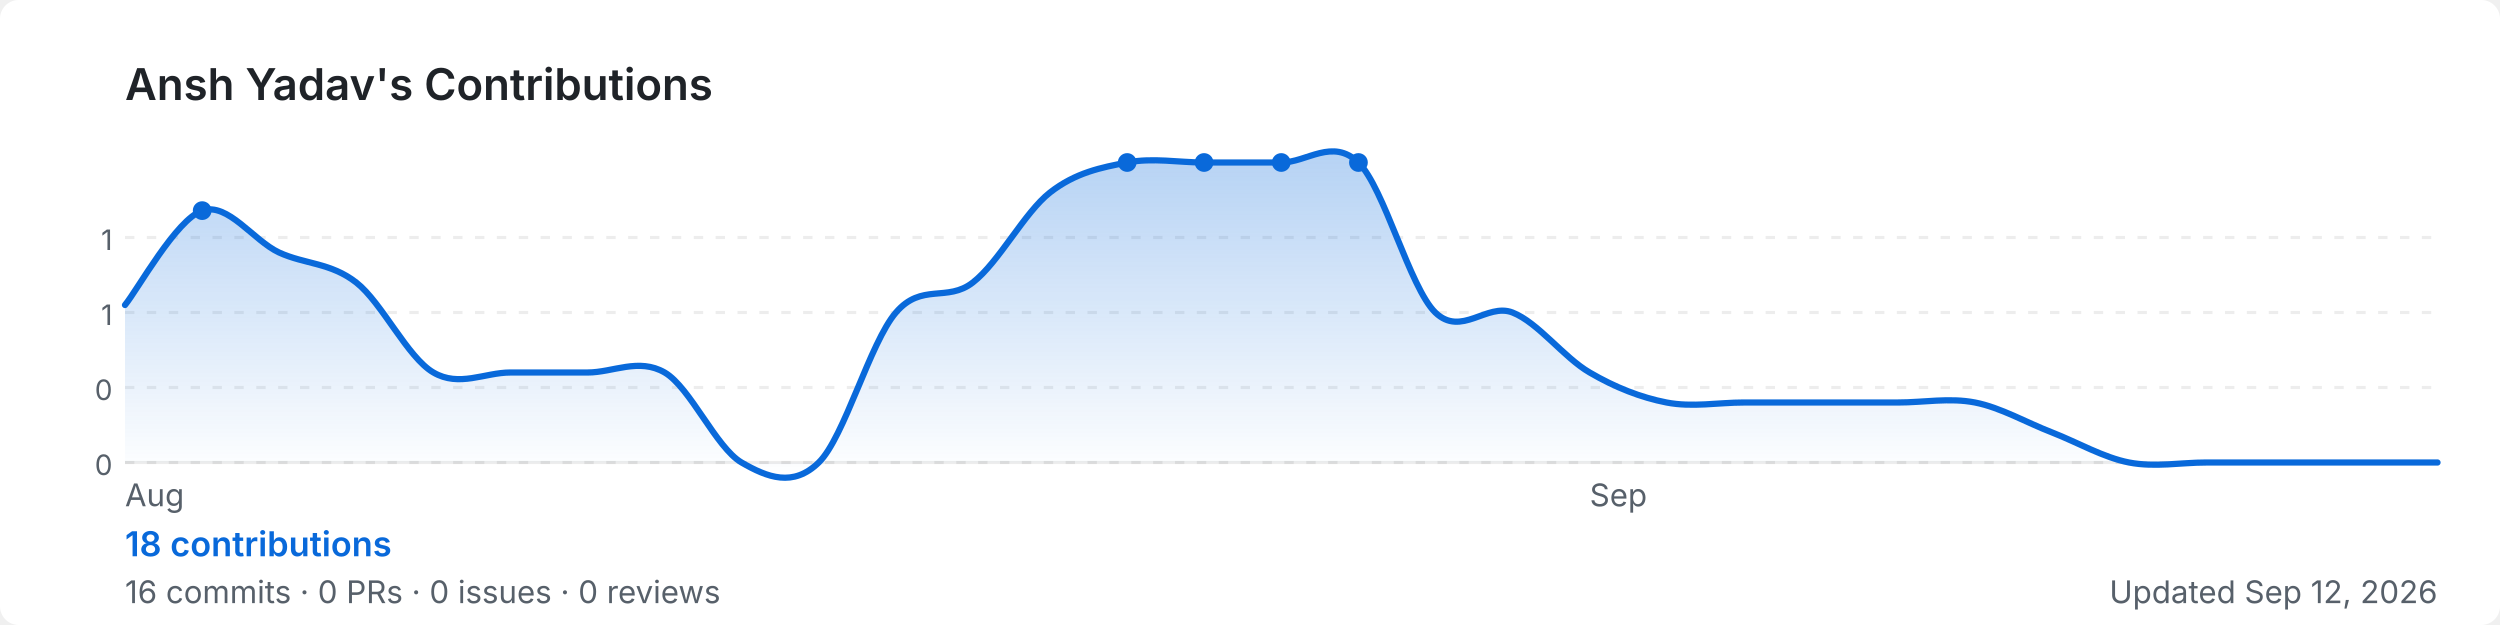
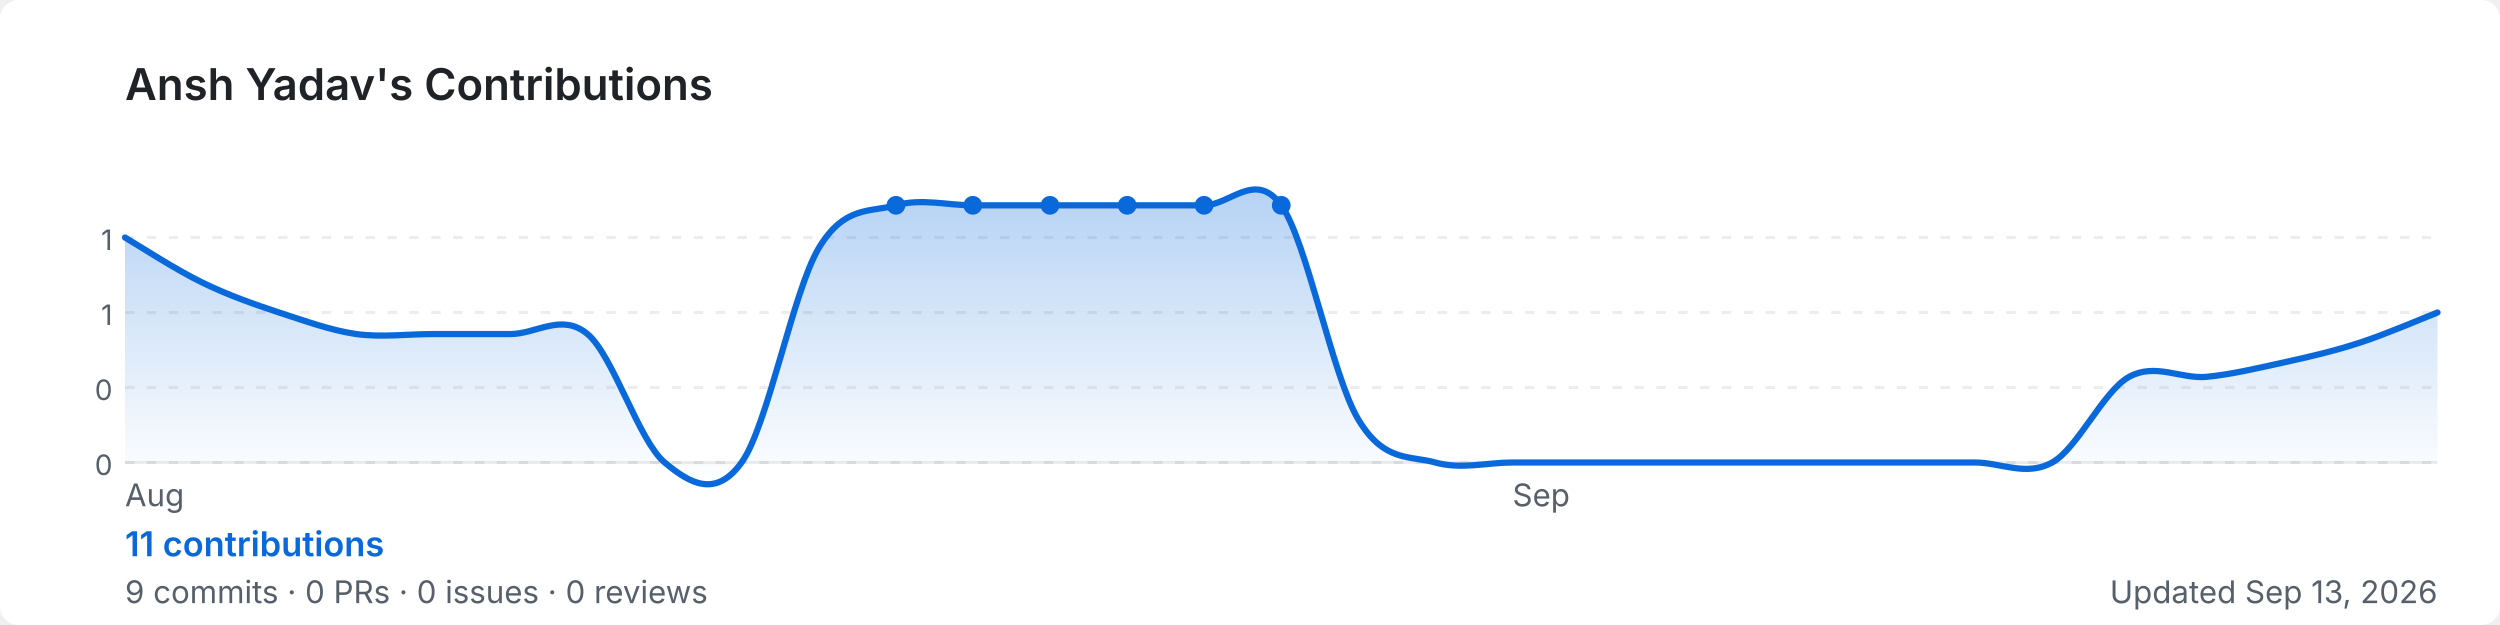
<svg xmlns="http://www.w3.org/2000/svg" width="800" height="200" viewBox="0 0 800 200" role="img" aria-label="Ansh Yadav's GitHub contribution graph">
  <defs>
-     <linearGradient id="area-tietf" x1="0" y1="0" x2="0" y2="1">
+     <linearGradient id="area-ltkbg" x1="0" y1="0" x2="0" y2="1">
      <stop offset="0%" stop-color="rgba(9,105,218,0.3)" />
      <stop offset="100%" stop-color="rgba(9,105,218,0)" />
    </linearGradient>
  </defs>
  <rect width="800" height="200" rx="6" fill="#ffffff" />
  <text x="40" y="32" font-size="14" font-weight="600" fill="#1f2328" font-family="-apple-system,BlinkMacSystemFont,'Segoe UI',sans-serif">
    Ansh Yadav's Contributions
  </text>
  <line x1="40" y1="76.0" x2="780" y2="76.0" stroke="rgba(27,31,35,0.08)" stroke-width="1" stroke-dasharray="3,4" />
  <text x="36" y="80.0" font-size="9" fill="#57606a" font-family="-apple-system,BlinkMacSystemFont,'Segoe UI',sans-serif" text-anchor="end">1</text>
  <line x1="40" y1="100.0" x2="780" y2="100.0" stroke="rgba(27,31,35,0.08)" stroke-width="1" stroke-dasharray="3,4" />
  <text x="36" y="104.0" font-size="9" fill="#57606a" font-family="-apple-system,BlinkMacSystemFont,'Segoe UI',sans-serif" text-anchor="end">1</text>
  <line x1="40" y1="124.0" x2="780" y2="124.0" stroke="rgba(27,31,35,0.08)" stroke-width="1" stroke-dasharray="3,4" />
  <text x="36" y="128.0" font-size="9" fill="#57606a" font-family="-apple-system,BlinkMacSystemFont,'Segoe UI',sans-serif" text-anchor="end">0</text>
  <line x1="40" y1="148.0" x2="780" y2="148.0" stroke="rgba(27,31,35,0.08)" stroke-width="1" stroke-dasharray="3,4" />
  <text x="36" y="152.0" font-size="9" fill="#57606a" font-family="-apple-system,BlinkMacSystemFont,'Segoe UI',sans-serif" text-anchor="end">0</text>
  <line x1="40" y1="148" x2="780" y2="148" stroke="rgba(27,31,35,0.08)" stroke-width="1" />
-   <path d="M 40.0,97.6 C 44.1,92.6 56.4,70.2 64.7,67.4 C 72.9,64.6 81.1,77.0 89.3,80.8 C 97.6,84.6 105.8,84.0 114.0,90.4 C 122.2,96.8 130.4,114.4 138.7,119.2 C 146.9,124.0 155.1,119.2 163.3,119.2 C 171.6,119.2 179.8,119.2 188.0,119.2 C 196.2,119.2 204.4,114.4 212.7,119.2 C 220.9,124.0 229.1,143.2 237.3,148.0 C 245.6,152.8 253.8,156.0 262.0,148.0 C 270.2,140.0 278.4,109.6 286.7,100.0 C 294.9,90.4 303.1,96.8 311.3,90.4 C 319.6,84.0 327.8,68.0 336.0,61.6 C 344.2,55.2 352.4,53.6 360.7,52.0 C 368.9,50.4 377.1,52.0 385.3,52.0 C 393.6,52.0 401.8,52.0 410.0,52.0 C 418.2,52.0 426.4,44.0 434.7,52.0 C 442.9,60.0 451.1,92.0 459.3,100.0 C 467.6,108.0 475.8,96.8 484.0,100.0 C 492.2,103.2 500.4,114.4 508.7,119.2 C 516.9,124.0 525.1,127.2 533.3,128.8 C 541.6,130.4 549.8,128.8 558.0,128.8 C 566.2,128.8 574.4,128.8 582.7,128.8 C 590.9,128.8 599.1,128.8 607.3,128.8 C 615.6,128.8 623.8,127.2 632.0,128.8 C 640.2,130.4 648.4,135.2 656.7,138.4 C 664.9,141.6 673.1,146.4 681.3,148.0 C 689.6,149.6 697.8,148.0 706.0,148.0 C 714.2,148.0 722.4,148.0 730.7,148.0 C 738.9,148.0 747.1,148.0 755.3,148.0 C 763.6,148.0 775.9,148.0 780.0,148.0 L 780.0,148 L 40.0,148 Z" fill="url(#area-tietf)" />
-   <path d="M 40.0,97.6 C 44.1,92.6 56.4,70.2 64.7,67.4 C 72.9,64.6 81.1,77.0 89.3,80.8 C 97.6,84.6 105.8,84.0 114.0,90.4 C 122.2,96.8 130.4,114.4 138.7,119.2 C 146.9,124.0 155.1,119.2 163.3,119.2 C 171.6,119.2 179.8,119.2 188.0,119.2 C 196.2,119.2 204.4,114.4 212.7,119.2 C 220.9,124.0 229.1,143.2 237.3,148.0 C 245.6,152.8 253.8,156.0 262.0,148.0 C 270.2,140.0 278.4,109.6 286.7,100.0 C 294.9,90.4 303.1,96.8 311.3,90.4 C 319.6,84.0 327.8,68.0 336.0,61.6 C 344.2,55.2 352.4,53.6 360.7,52.0 C 368.9,50.4 377.1,52.0 385.3,52.0 C 393.6,52.0 401.8,52.0 410.0,52.0 C 418.2,52.0 426.4,44.0 434.7,52.0 C 442.9,60.0 451.1,92.0 459.3,100.0 C 467.6,108.0 475.8,96.8 484.0,100.0 C 492.2,103.2 500.4,114.4 508.7,119.2 C 516.9,124.0 525.1,127.2 533.3,128.8 C 541.6,130.4 549.8,128.8 558.0,128.8 C 566.2,128.8 574.4,128.8 582.7,128.8 C 590.9,128.8 599.1,128.8 607.3,128.8 C 615.6,128.8 623.8,127.2 632.0,128.8 C 640.2,130.4 648.4,135.2 656.7,138.4 C 664.9,141.6 673.1,146.4 681.3,148.0 C 689.6,149.6 697.8,148.0 706.0,148.0 C 714.2,148.0 722.4,148.0 730.7,148.0 C 738.9,148.0 747.1,148.0 755.3,148.0 C 763.6,148.0 775.9,148.0 780.0,148.0" fill="none" stroke="#0969da" stroke-width="2" stroke-linejoin="round" stroke-linecap="round" />
-   <circle cx="360.7" cy="52.0" r="3" fill="#0969da">
+   <path d="M 40.0,76.0 C 44.1,78.4 56.4,86.4 64.7,90.4 C 72.9,94.4 81.1,97.3 89.3,100.0 C 97.6,102.7 105.8,105.7 114.0,106.9 C 122.2,108.0 130.4,106.9 138.7,106.9 C 146.9,106.9 155.1,106.9 163.3,106.9 C 171.6,106.9 179.8,100.0 188.0,106.9 C 196.2,113.7 204.4,141.1 212.7,148.0 C 220.9,154.9 229.1,159.4 237.3,148.0 C 245.6,136.6 253.8,93.1 262.0,79.4 C 270.2,65.7 278.4,68.0 286.7,65.7 C 294.9,63.4 303.1,65.7 311.3,65.7 C 319.6,65.7 327.8,65.7 336.0,65.7 C 344.2,65.7 352.4,65.7 360.7,65.7 C 368.9,65.7 377.1,65.7 385.3,65.7 C 393.6,65.7 401.8,54.3 410.0,65.7 C 418.2,77.1 426.4,120.6 434.7,134.3 C 442.9,148.0 451.1,145.7 459.3,148.0 C 467.6,150.3 475.8,148.0 484.0,148.0 C 492.2,148.0 500.4,148.0 508.7,148.0 C 516.9,148.0 525.1,148.0 533.3,148.0 C 541.6,148.0 549.8,148.0 558.0,148.0 C 566.2,148.0 574.4,148.0 582.7,148.0 C 590.9,148.0 599.1,148.0 607.3,148.0 C 615.6,148.0 623.8,148.0 632.0,148.0 C 640.2,148.0 648.4,152.6 656.7,148.0 C 664.9,143.4 673.1,125.1 681.3,120.6 C 689.6,116.0 697.8,121.3 706.0,120.6 C 714.2,119.8 722.4,117.8 730.7,116.0 C 738.9,114.2 747.1,112.3 755.3,109.6 C 763.6,106.9 775.9,101.6 780.0,100.0 L 780.0,148 L 40.0,148 Z" fill="url(#area-ltkbg)" />
+   <path d="M 40.0,76.0 C 44.1,78.4 56.4,86.4 64.7,90.4 C 72.9,94.4 81.1,97.3 89.3,100.0 C 97.6,102.7 105.8,105.7 114.0,106.9 C 122.2,108.0 130.4,106.9 138.7,106.9 C 146.9,106.9 155.1,106.9 163.3,106.9 C 171.6,106.9 179.8,100.0 188.0,106.9 C 196.2,113.7 204.4,141.1 212.7,148.0 C 220.9,154.9 229.1,159.4 237.3,148.0 C 245.6,136.6 253.8,93.1 262.0,79.4 C 270.2,65.7 278.4,68.0 286.7,65.7 C 294.9,63.4 303.1,65.7 311.3,65.7 C 319.6,65.7 327.8,65.7 336.0,65.7 C 344.2,65.7 352.4,65.7 360.7,65.7 C 368.9,65.7 377.1,65.7 385.3,65.7 C 393.6,65.7 401.8,54.3 410.0,65.7 C 418.2,77.1 426.4,120.6 434.7,134.3 C 442.9,148.0 451.1,145.7 459.3,148.0 C 467.6,150.3 475.8,148.0 484.0,148.0 C 492.2,148.0 500.4,148.0 508.7,148.0 C 516.9,148.0 525.1,148.0 533.3,148.0 C 541.6,148.0 549.8,148.0 558.0,148.0 C 566.2,148.0 574.4,148.0 582.7,148.0 C 590.9,148.0 599.1,148.0 607.3,148.0 C 615.6,148.0 623.8,148.0 632.0,148.0 C 640.2,148.0 648.4,152.6 656.7,148.0 C 664.9,143.4 673.1,125.1 681.3,120.6 C 689.6,116.0 697.8,121.3 706.0,120.6 C 714.2,119.8 722.4,117.8 730.7,116.0 C 738.9,114.2 747.1,112.3 755.3,109.6 C 763.6,106.9 775.9,101.6 780.0,100.0" fill="none" stroke="#0969da" stroke-width="2" stroke-linejoin="round" stroke-linecap="round" />
+   <circle cx="336.0" cy="65.7" r="3" fill="#0969da">
    </circle>
-   <circle cx="410.0" cy="52.0" r="3" fill="#0969da">
+   <circle cx="360.7" cy="65.7" r="3" fill="#0969da">
    </circle>
-   <circle cx="385.3" cy="52.0" r="3" fill="#0969da">
+   <circle cx="286.7" cy="65.7" r="3" fill="#0969da">
    </circle>
-   <circle cx="434.7" cy="52.0" r="3" fill="#0969da">
+   <circle cx="311.3" cy="65.7" r="3" fill="#0969da">
    </circle>
-   <circle cx="64.7" cy="67.4" r="3" fill="#0969da">
+   <circle cx="385.3" cy="65.7" r="3" fill="#0969da">
+     </circle>
+   <circle cx="410.0" cy="65.7" r="3" fill="#0969da">
    </circle>
  <text x="40.0" y="162" font-size="10" fill="#57606a" font-family="-apple-system,BlinkMacSystemFont,'Segoe UI',sans-serif">Aug</text>
-   <text x="508.7" y="162" font-size="10" fill="#57606a" font-family="-apple-system,BlinkMacSystemFont,'Segoe UI',sans-serif">Sep</text>
+   <text x="484.0" y="162" font-size="10" fill="#57606a" font-family="-apple-system,BlinkMacSystemFont,'Segoe UI',sans-serif">Sep</text>
  <text x="40" y="178" font-size="11" font-weight="600" fill="#0969da" font-family="-apple-system,BlinkMacSystemFont,'Segoe UI',sans-serif">
-     18 contributions
+     11 contributions
  </text>
  <text x="40" y="193" font-size="10" fill="#57606a" font-family="-apple-system,BlinkMacSystemFont,'Segoe UI',sans-serif">
-     16 commits · 0 PRs · 0 issues · 0 reviews
+     9 commits · 0 PRs · 0 issues · 0 reviews
  </text>
  <text x="780" y="193" font-size="10" fill="#57606a" text-anchor="end" font-family="-apple-system,BlinkMacSystemFont,'Segoe UI',sans-serif">
-     Updated Sep 12, 2026
+     Updated Sep 13, 2026
  </text>
</svg>
